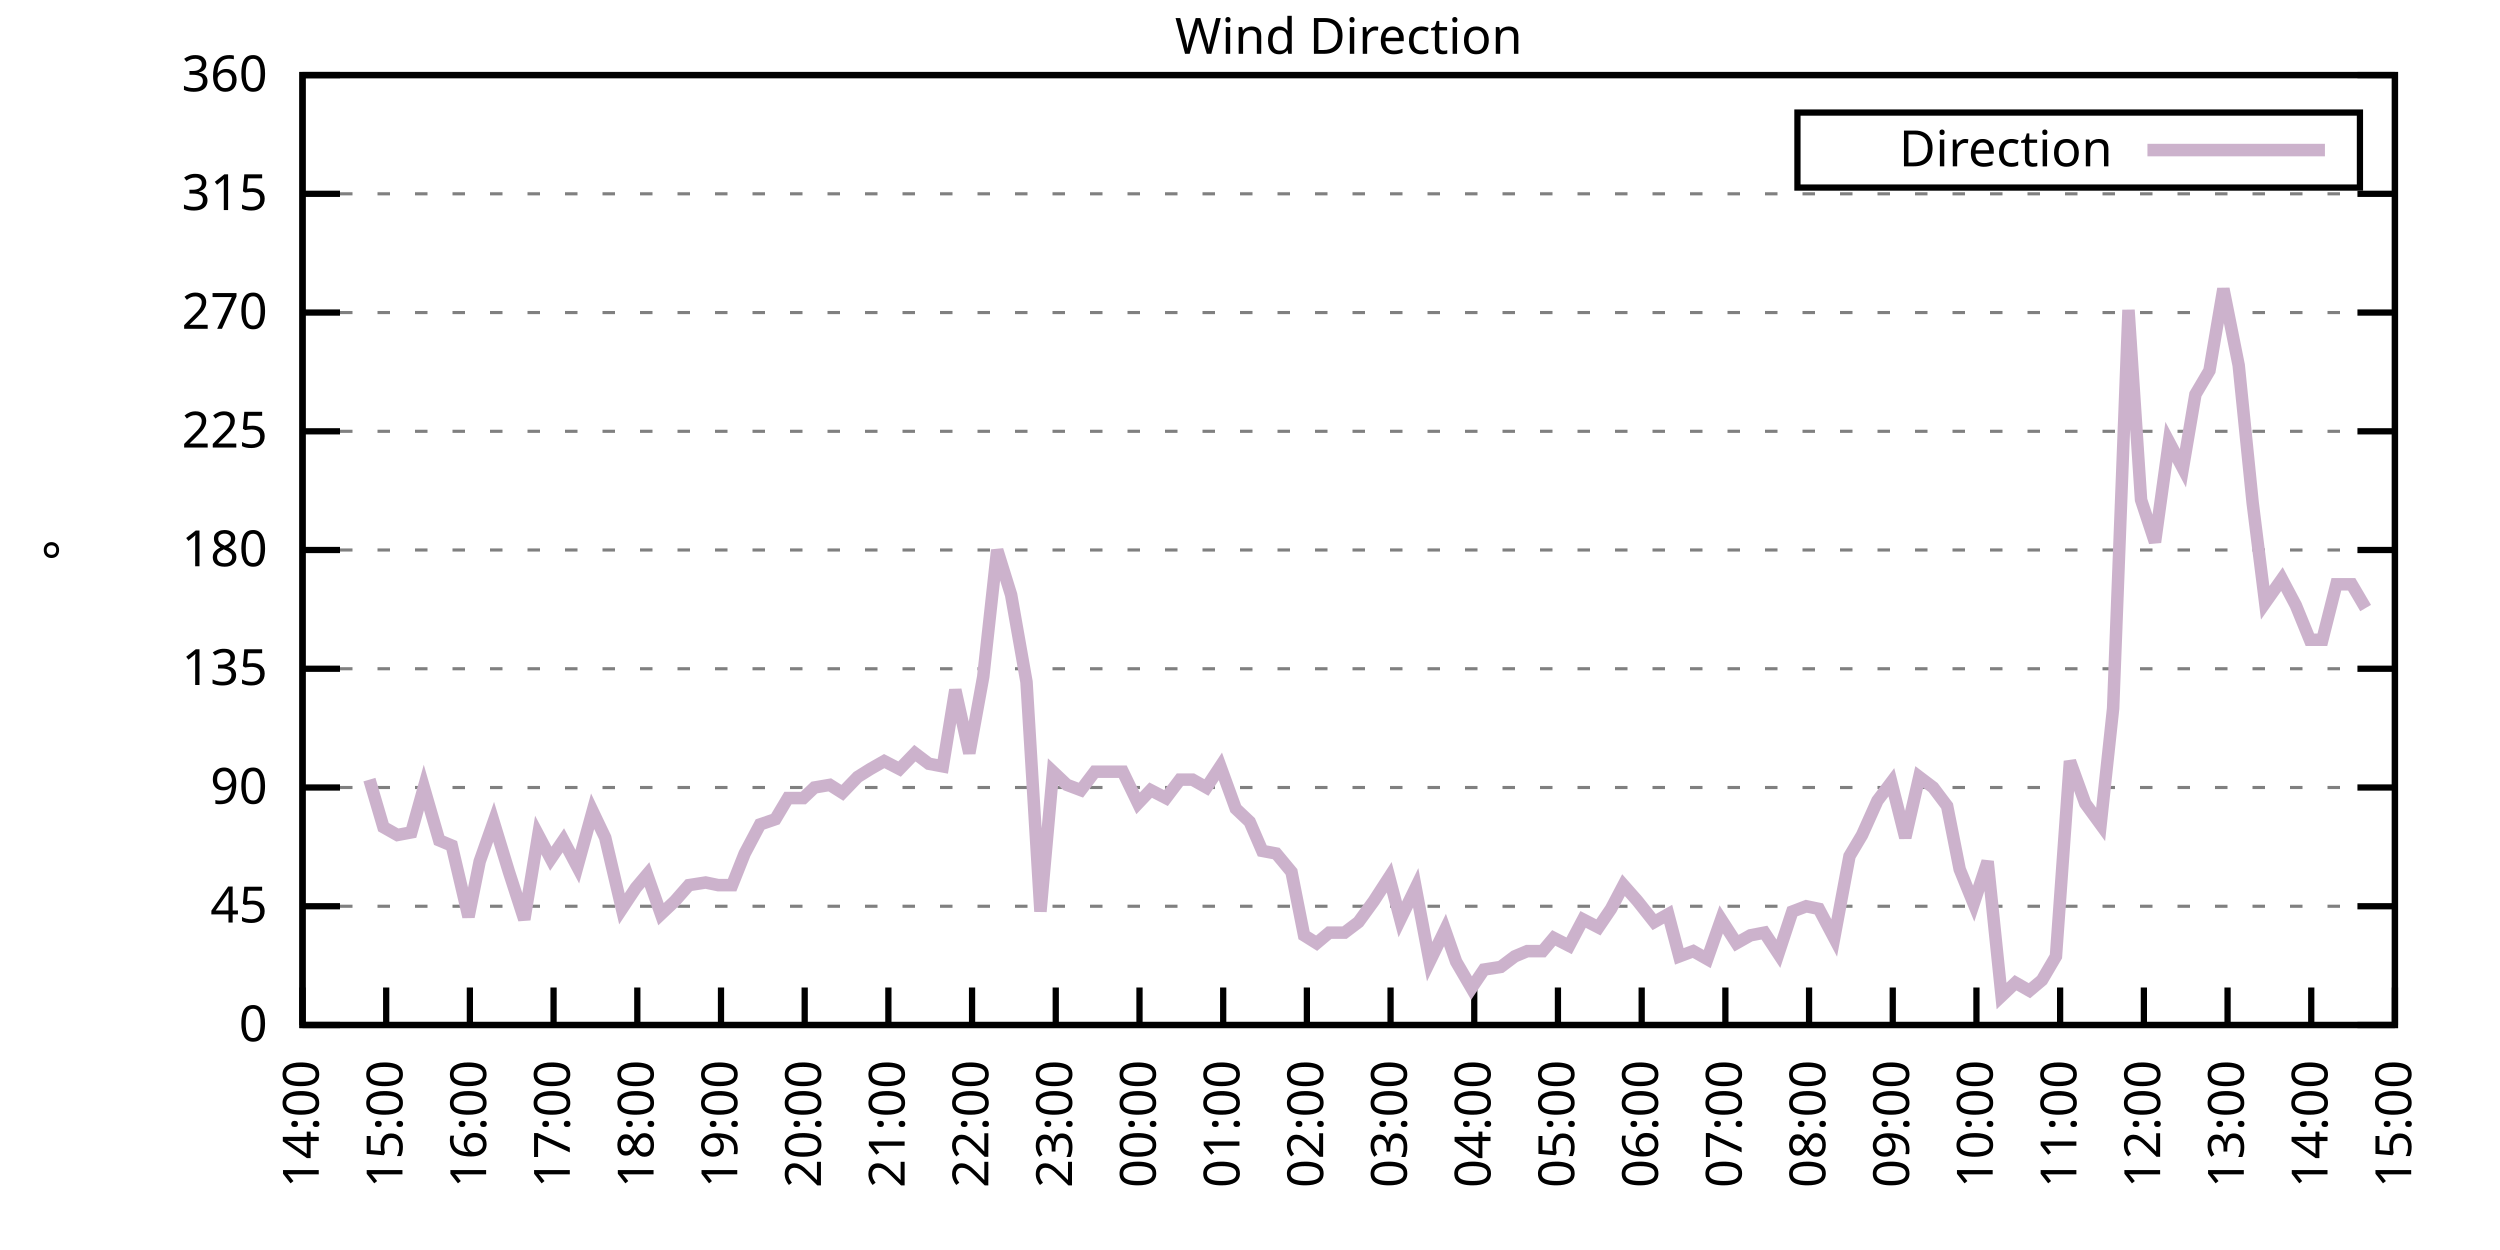
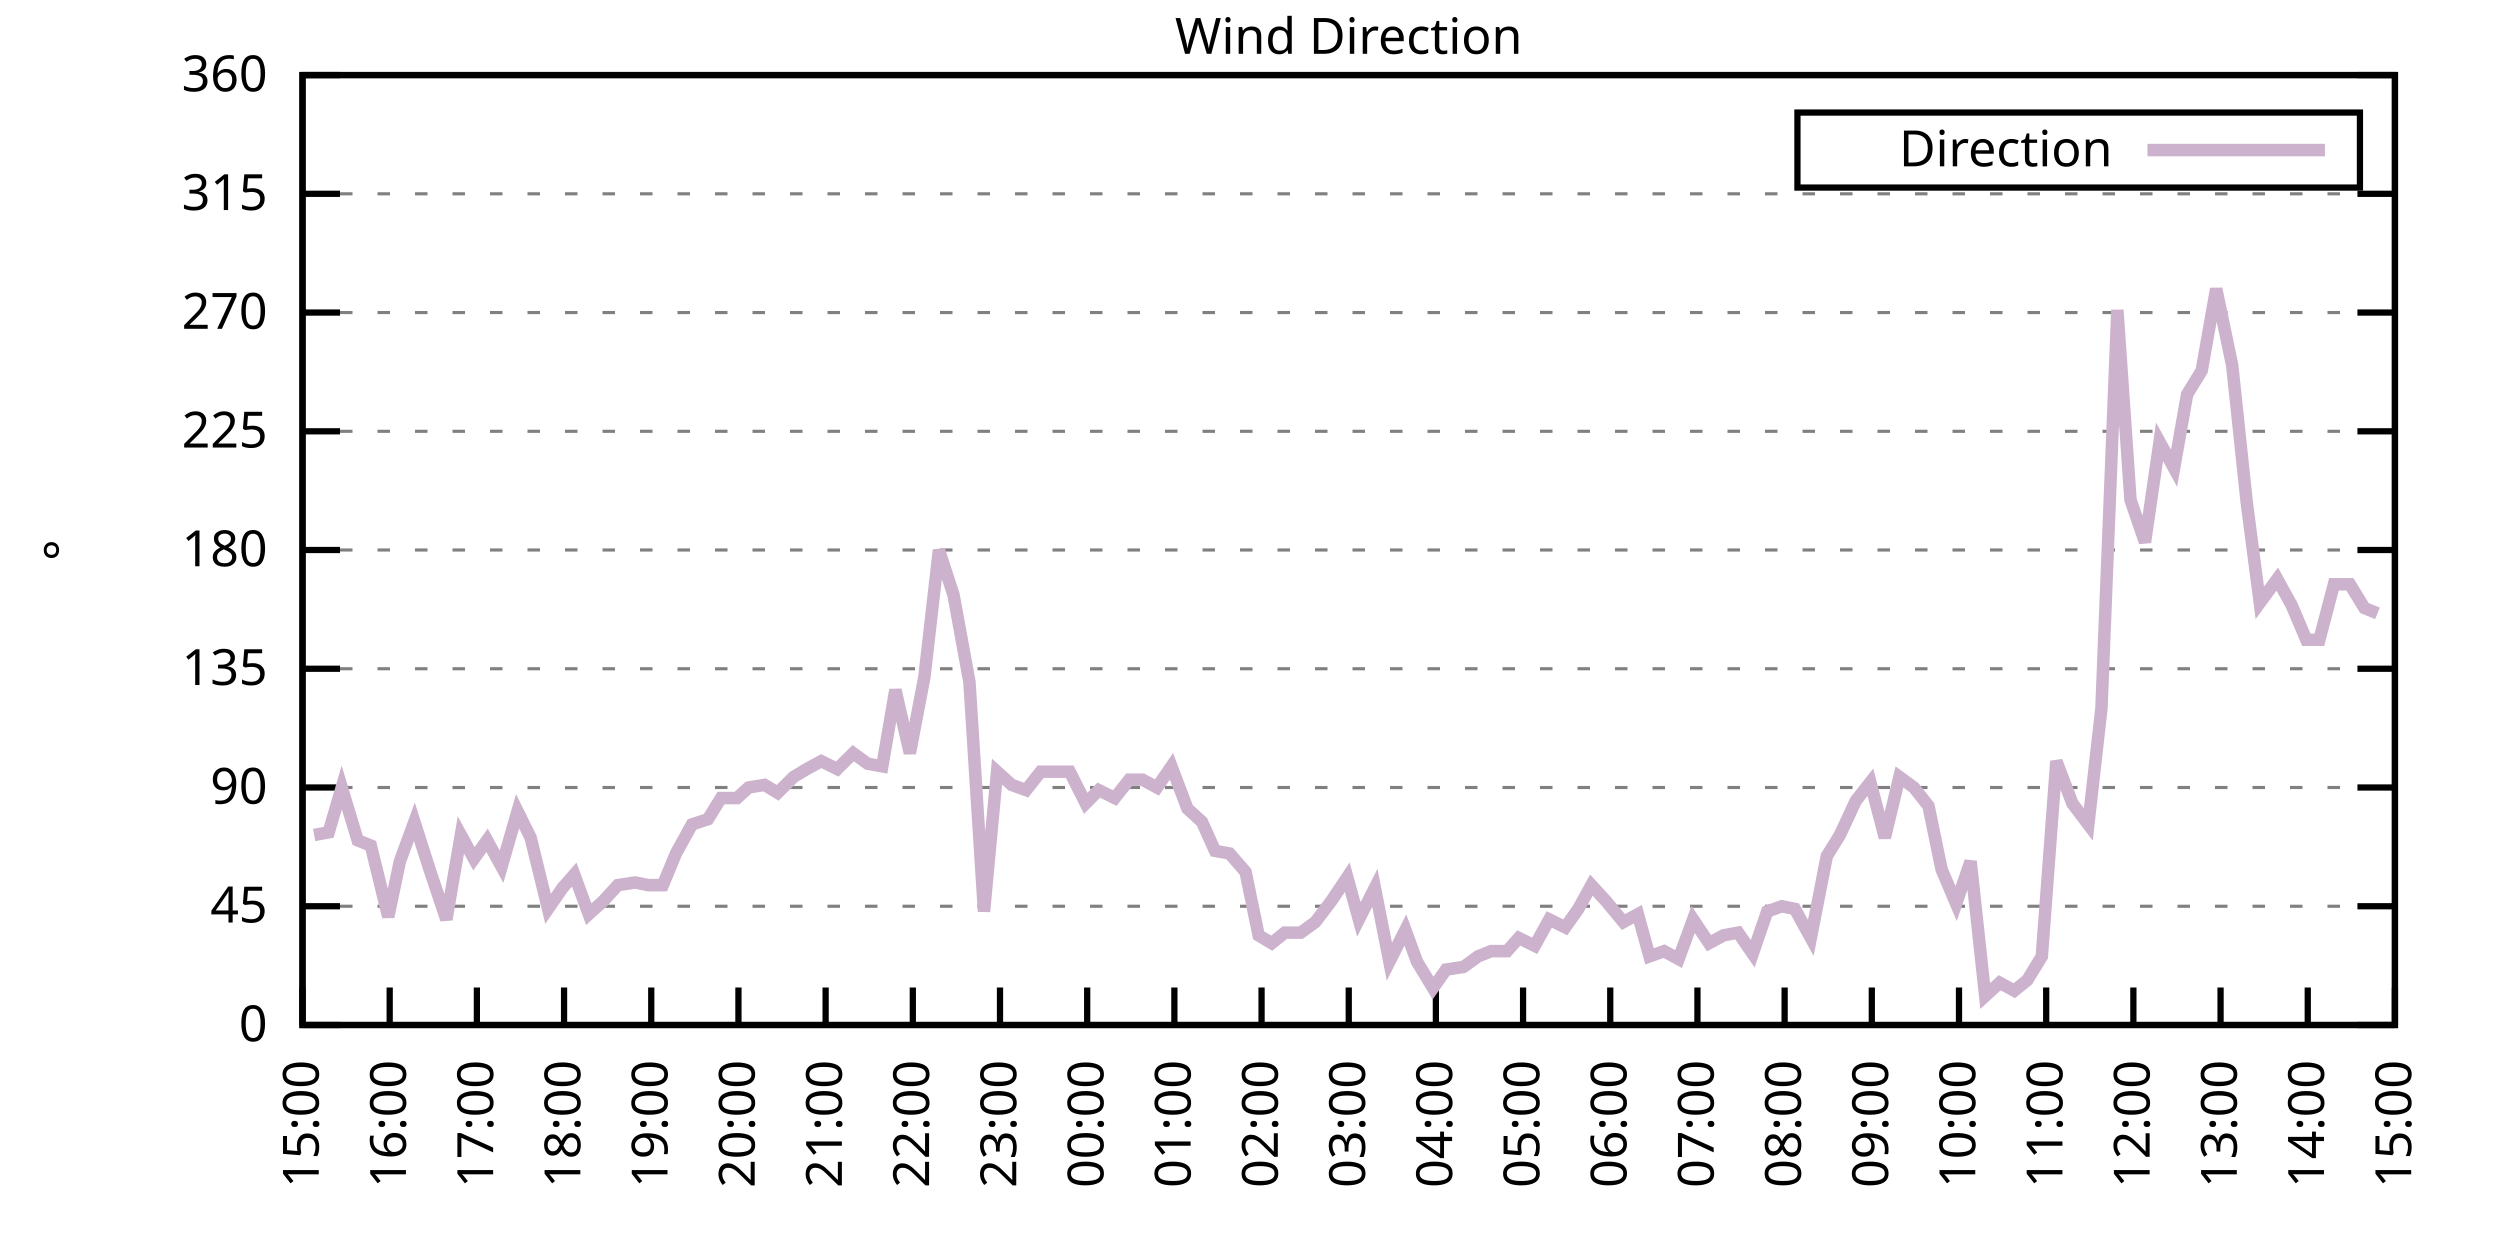
<svg xmlns="http://www.w3.org/2000/svg" xmlns:xlink="http://www.w3.org/1999/xlink" width="400" height="200" viewBox="0 0 400 200">
  <g id="gnuplot_canvas">
    <rect x="0" y="0" width="400" height="200" fill="none" />
    <defs>
      <circle id="gpDot" r="0.5" stroke-width="0.5" stroke="currentColor" />
      <path id="gpPt0" stroke-width="0.333" stroke="currentColor" d="M-1,0 h2 M0,-1 v2" />
      <path id="gpPt1" stroke-width="0.333" stroke="currentColor" d="M-1,-1 L1,1 M1,-1 L-1,1" />
      <path id="gpPt2" stroke-width="0.333" stroke="currentColor" d="M-1,0 L1,0 M0,-1 L0,1 M-1,-1 L1,1 M-1,1 L1,-1" />
      <rect id="gpPt3" stroke-width="0.333" stroke="currentColor" x="-1" y="-1" width="2" height="2" />
      <rect id="gpPt4" stroke-width="0.333" stroke="currentColor" fill="currentColor" x="-1" y="-1" width="2" height="2" />
      <circle id="gpPt5" stroke-width="0.333" stroke="currentColor" cx="0" cy="0" r="1" />
      <use xlink:href="#gpPt5" id="gpPt6" fill="currentColor" stroke="none" />
      <path id="gpPt7" stroke-width="0.333" stroke="currentColor" d="M0,-1.33 L-1.33,0.67 L1.33,0.67 z" />
      <use xlink:href="#gpPt7" id="gpPt8" fill="currentColor" stroke="none" />
      <use xlink:href="#gpPt7" id="gpPt9" stroke="currentColor" transform="rotate(180)" />
      <use xlink:href="#gpPt9" id="gpPt10" fill="currentColor" stroke="none" />
      <use xlink:href="#gpPt3" id="gpPt11" stroke="currentColor" transform="rotate(45)" />
      <use xlink:href="#gpPt11" id="gpPt12" fill="currentColor" stroke="none" />
      <path id="gpPt13" stroke-width="0.333" stroke="currentColor" d="M0,1.330 L1.265,0.411 L0.782,-1.067 L-0.782,-1.076 L-1.265,0.411 z" />
      <use xlink:href="#gpPt13" id="gpPt14" fill="currentColor" stroke="none" />
      <filter id="textbox" filterUnits="objectBoundingBox" x="0" y="0" height="1" width="1">
        <feFlood flood-color="white" flood-opacity="1" result="bgnd" />
        <feComposite in="SourceGraphic" in2="bgnd" operator="atop" />
      </filter>
      <filter id="greybox" filterUnits="objectBoundingBox" x="0" y="0" height="1" width="1">
        <feFlood flood-color="lightgrey" flood-opacity="1" result="grey" />
        <feComposite in="SourceGraphic" in2="grey" operator="atop" />
      </filter>
    </defs>
    <g fill="none" color="white" stroke="currentColor" stroke-width="1.00" stroke-linecap="butt" stroke-linejoin="miter">
</g>
    <g fill="none" color="black" stroke="currentColor" stroke-width="1.00" stroke-linecap="butt" stroke-linejoin="miter">
      <g stroke="none" shape-rendering="crispEdges">
        <polygon fill="rgb(255, 255, 255)" points="48.40,164.00 383.18,164.00 383.18,12.02 48.40,12.02 " />
      </g>
    </g>
    <g fill="none" color="black" stroke="currentColor" stroke-width="1.00" stroke-linecap="butt" stroke-linejoin="miter">
</g>
    <g fill="none" color="black" stroke="black" stroke-width="0.50" stroke-linecap="butt" stroke-linejoin="miter">
</g>
    <g fill="none" color="gray" stroke="currentColor" stroke-width="0.50" stroke-linecap="butt" stroke-linejoin="miter">
      <path stroke="gray" stroke-dasharray="2,4" class="gridline" d="M48.40,164.00 L383.19,164.00  " />
    </g>
    <g fill="none" color="gray" stroke="gray" stroke-width="1.00" stroke-linecap="butt" stroke-linejoin="miter">
</g>
    <g fill="none" color="black" stroke="currentColor" stroke-width="1.00" stroke-linecap="butt" stroke-linejoin="miter">
      <path stroke="black" d="M48.40,164.00 L54.40,164.00 M383.19,164.00 L377.19,164.00  " />
      <g transform="translate(42.80,166.60)" stroke="none" fill="black" font-family="Sans" font-size="8.00" text-anchor="end">
        <text>
          <tspan font-family="Sans"> 0</tspan>
        </text>
      </g>
    </g>
    <g fill="none" color="black" stroke="currentColor" stroke-width="1.00" stroke-linecap="butt" stroke-linejoin="miter">
</g>
    <g fill="none" color="black" stroke="black" stroke-width="0.50" stroke-linecap="butt" stroke-linejoin="miter">
</g>
    <g fill="none" color="gray" stroke="currentColor" stroke-width="0.50" stroke-linecap="butt" stroke-linejoin="miter">
      <path stroke="gray" stroke-dasharray="2,4" class="gridline" d="M48.40,145.00 L383.19,145.00  " />
    </g>
    <g fill="none" color="gray" stroke="gray" stroke-width="1.00" stroke-linecap="butt" stroke-linejoin="miter">
</g>
    <g fill="none" color="black" stroke="currentColor" stroke-width="1.00" stroke-linecap="butt" stroke-linejoin="miter">
      <path stroke="black" d="M48.40,145.00 L54.40,145.00 M383.19,145.00 L377.19,145.00  " />
      <g transform="translate(42.80,147.60)" stroke="none" fill="black" font-family="Sans" font-size="8.00" text-anchor="end">
        <text>
          <tspan font-family="Sans"> 45</tspan>
        </text>
      </g>
    </g>
    <g fill="none" color="black" stroke="currentColor" stroke-width="1.00" stroke-linecap="butt" stroke-linejoin="miter">
</g>
    <g fill="none" color="black" stroke="black" stroke-width="0.50" stroke-linecap="butt" stroke-linejoin="miter">
</g>
    <g fill="none" color="gray" stroke="currentColor" stroke-width="0.50" stroke-linecap="butt" stroke-linejoin="miter">
      <path stroke="gray" stroke-dasharray="2,4" class="gridline" d="M48.40,126.00 L383.19,126.00  " />
    </g>
    <g fill="none" color="gray" stroke="gray" stroke-width="1.00" stroke-linecap="butt" stroke-linejoin="miter">
</g>
    <g fill="none" color="black" stroke="currentColor" stroke-width="1.00" stroke-linecap="butt" stroke-linejoin="miter">
      <path stroke="black" d="M48.40,126.00 L54.40,126.00 M383.19,126.00 L377.19,126.00  " />
      <g transform="translate(42.80,128.60)" stroke="none" fill="black" font-family="Sans" font-size="8.00" text-anchor="end">
        <text>
          <tspan font-family="Sans"> 90</tspan>
        </text>
      </g>
    </g>
    <g fill="none" color="black" stroke="currentColor" stroke-width="1.00" stroke-linecap="butt" stroke-linejoin="miter">
</g>
    <g fill="none" color="black" stroke="black" stroke-width="0.50" stroke-linecap="butt" stroke-linejoin="miter">
</g>
    <g fill="none" color="gray" stroke="currentColor" stroke-width="0.50" stroke-linecap="butt" stroke-linejoin="miter">
      <path stroke="gray" stroke-dasharray="2,4" class="gridline" d="M48.40,107.00 L383.19,107.00  " />
    </g>
    <g fill="none" color="gray" stroke="gray" stroke-width="1.00" stroke-linecap="butt" stroke-linejoin="miter">
</g>
    <g fill="none" color="black" stroke="currentColor" stroke-width="1.00" stroke-linecap="butt" stroke-linejoin="miter">
      <path stroke="black" d="M48.40,107.00 L54.40,107.00 M383.19,107.00 L377.19,107.00  " />
      <g transform="translate(42.80,109.60)" stroke="none" fill="black" font-family="Sans" font-size="8.00" text-anchor="end">
        <text>
          <tspan font-family="Sans"> 135</tspan>
        </text>
      </g>
    </g>
    <g fill="none" color="black" stroke="currentColor" stroke-width="1.00" stroke-linecap="butt" stroke-linejoin="miter">
</g>
    <g fill="none" color="black" stroke="black" stroke-width="0.50" stroke-linecap="butt" stroke-linejoin="miter">
</g>
    <g fill="none" color="gray" stroke="currentColor" stroke-width="0.50" stroke-linecap="butt" stroke-linejoin="miter">
      <path stroke="gray" stroke-dasharray="2,4" class="gridline" d="M48.40,88.00 L383.19,88.00  " />
    </g>
    <g fill="none" color="gray" stroke="gray" stroke-width="1.00" stroke-linecap="butt" stroke-linejoin="miter">
</g>
    <g fill="none" color="black" stroke="currentColor" stroke-width="1.00" stroke-linecap="butt" stroke-linejoin="miter">
      <path stroke="black" d="M48.40,88.00 L54.40,88.00 M383.19,88.00 L377.19,88.00  " />
      <g transform="translate(42.80,90.60)" stroke="none" fill="black" font-family="Sans" font-size="8.00" text-anchor="end">
        <text>
          <tspan font-family="Sans"> 180</tspan>
        </text>
      </g>
    </g>
    <g fill="none" color="black" stroke="currentColor" stroke-width="1.00" stroke-linecap="butt" stroke-linejoin="miter">
</g>
    <g fill="none" color="black" stroke="black" stroke-width="0.50" stroke-linecap="butt" stroke-linejoin="miter">
</g>
    <g fill="none" color="gray" stroke="currentColor" stroke-width="0.50" stroke-linecap="butt" stroke-linejoin="miter">
      <path stroke="gray" stroke-dasharray="2,4" class="gridline" d="M48.40,69.01 L383.19,69.01  " />
    </g>
    <g fill="none" color="gray" stroke="gray" stroke-width="1.00" stroke-linecap="butt" stroke-linejoin="miter">
</g>
    <g fill="none" color="black" stroke="currentColor" stroke-width="1.00" stroke-linecap="butt" stroke-linejoin="miter">
      <path stroke="black" d="M48.40,69.01 L54.40,69.01 M383.19,69.01 L377.19,69.01  " />
      <g transform="translate(42.80,71.61)" stroke="none" fill="black" font-family="Sans" font-size="8.00" text-anchor="end">
        <text>
          <tspan font-family="Sans"> 225</tspan>
        </text>
      </g>
    </g>
    <g fill="none" color="black" stroke="currentColor" stroke-width="1.00" stroke-linecap="butt" stroke-linejoin="miter">
</g>
    <g fill="none" color="black" stroke="black" stroke-width="0.50" stroke-linecap="butt" stroke-linejoin="miter">
</g>
    <g fill="none" color="gray" stroke="currentColor" stroke-width="0.50" stroke-linecap="butt" stroke-linejoin="miter">
      <path stroke="gray" stroke-dasharray="2,4" class="gridline" d="M48.40,50.01 L383.19,50.01  " />
    </g>
    <g fill="none" color="gray" stroke="gray" stroke-width="1.00" stroke-linecap="butt" stroke-linejoin="miter">
</g>
    <g fill="none" color="black" stroke="currentColor" stroke-width="1.00" stroke-linecap="butt" stroke-linejoin="miter">
      <path stroke="black" d="M48.40,50.01 L54.40,50.01 M383.19,50.01 L377.19,50.01  " />
      <g transform="translate(42.80,52.61)" stroke="none" fill="black" font-family="Sans" font-size="8.00" text-anchor="end">
        <text>
          <tspan font-family="Sans"> 270</tspan>
        </text>
      </g>
    </g>
    <g fill="none" color="black" stroke="currentColor" stroke-width="1.00" stroke-linecap="butt" stroke-linejoin="miter">
</g>
    <g fill="none" color="black" stroke="black" stroke-width="0.50" stroke-linecap="butt" stroke-linejoin="miter">
</g>
    <g fill="none" color="gray" stroke="currentColor" stroke-width="0.50" stroke-linecap="butt" stroke-linejoin="miter">
      <path stroke="gray" stroke-dasharray="2,4" class="gridline" d="M48.40,31.01 L383.19,31.01  " />
    </g>
    <g fill="none" color="gray" stroke="gray" stroke-width="1.00" stroke-linecap="butt" stroke-linejoin="miter">
</g>
    <g fill="none" color="black" stroke="currentColor" stroke-width="1.00" stroke-linecap="butt" stroke-linejoin="miter">
      <path stroke="black" d="M48.40,31.01 L54.40,31.01 M383.19,31.01 L377.19,31.01  " />
      <g transform="translate(42.80,33.61)" stroke="none" fill="black" font-family="Sans" font-size="8.00" text-anchor="end">
        <text>
          <tspan font-family="Sans"> 315</tspan>
        </text>
      </g>
    </g>
    <g fill="none" color="black" stroke="currentColor" stroke-width="1.00" stroke-linecap="butt" stroke-linejoin="miter">
</g>
    <g fill="none" color="black" stroke="black" stroke-width="0.50" stroke-linecap="butt" stroke-linejoin="miter">
</g>
    <g fill="none" color="gray" stroke="currentColor" stroke-width="0.50" stroke-linecap="butt" stroke-linejoin="miter">
      <path stroke="gray" stroke-dasharray="2,4" class="gridline" d="M48.40,12.01 L383.19,12.01  " />
    </g>
    <g fill="none" color="gray" stroke="gray" stroke-width="1.00" stroke-linecap="butt" stroke-linejoin="miter">
</g>
    <g fill="none" color="black" stroke="currentColor" stroke-width="1.00" stroke-linecap="butt" stroke-linejoin="miter">
      <path stroke="black" d="M48.40,12.01 L54.40,12.01 M383.19,12.01 L377.19,12.01  " />
      <g transform="translate(42.80,14.61)" stroke="none" fill="black" font-family="Sans" font-size="8.00" text-anchor="end">
        <text>
          <tspan font-family="Sans"> 360</tspan>
        </text>
      </g>
    </g>
    <g fill="none" color="black" stroke="currentColor" stroke-width="1.00" stroke-linecap="butt" stroke-linejoin="miter">
      <path stroke="black" d="M48.40,164.00 L48.40,158.00  " />
      <g transform="translate(51.00,169.60) rotate(270.00)" stroke="none" fill="black" font-family="Sans" font-size="8.00" text-anchor="end">
        <text>
-           <tspan font-family="Sans">14:00</tspan>
-         </text>
-       </g>
-     </g>
-     <g fill="none" color="black" stroke="currentColor" stroke-width="1.00" stroke-linecap="butt" stroke-linejoin="miter">
-       <path stroke="black" d="M61.79,164.00 L61.79,158.00  " />
-       <g transform="translate(64.39,169.60) rotate(270.00)" stroke="none" fill="black" font-family="Sans" font-size="8.00" text-anchor="end">
-         <text>
          <tspan font-family="Sans">15:00</tspan>
        </text>
      </g>
    </g>
    <g fill="none" color="black" stroke="currentColor" stroke-width="1.00" stroke-linecap="butt" stroke-linejoin="miter">
-       <path stroke="black" d="M75.18,164.00 L75.18,158.00  " />
-       <g transform="translate(77.78,169.60) rotate(270.00)" stroke="none" fill="black" font-family="Sans" font-size="8.00" text-anchor="end">
+       <path stroke="black" d="M62.35,164.00 L62.35,158.00  " />
+       <g transform="translate(64.95,169.60) rotate(270.00)" stroke="none" fill="black" font-family="Sans" font-size="8.00" text-anchor="end">
        <text>
          <tspan font-family="Sans">16:00</tspan>
        </text>
      </g>
    </g>
    <g fill="none" color="black" stroke="currentColor" stroke-width="1.00" stroke-linecap="butt" stroke-linejoin="miter">
-       <path stroke="black" d="M88.57,164.00 L88.57,158.00  " />
-       <g transform="translate(91.17,169.60) rotate(270.00)" stroke="none" fill="black" font-family="Sans" font-size="8.00" text-anchor="end">
+       <path stroke="black" d="M76.30,164.00 L76.30,158.00  " />
+       <g transform="translate(78.90,169.60) rotate(270.00)" stroke="none" fill="black" font-family="Sans" font-size="8.00" text-anchor="end">
        <text>
          <tspan font-family="Sans">17:00</tspan>
        </text>
      </g>
    </g>
    <g fill="none" color="black" stroke="currentColor" stroke-width="1.00" stroke-linecap="butt" stroke-linejoin="miter">
-       <path stroke="black" d="M101.97,164.00 L101.97,158.00  " />
-       <g transform="translate(104.57,169.60) rotate(270.00)" stroke="none" fill="black" font-family="Sans" font-size="8.00" text-anchor="end">
+       <path stroke="black" d="M90.25,164.00 L90.25,158.00  " />
+       <g transform="translate(92.85,169.60) rotate(270.00)" stroke="none" fill="black" font-family="Sans" font-size="8.00" text-anchor="end">
        <text>
          <tspan font-family="Sans">18:00</tspan>
        </text>
      </g>
    </g>
    <g fill="none" color="black" stroke="currentColor" stroke-width="1.00" stroke-linecap="butt" stroke-linejoin="miter">
-       <path stroke="black" d="M115.36,164.00 L115.36,158.00  " />
-       <g transform="translate(117.96,169.60) rotate(270.00)" stroke="none" fill="black" font-family="Sans" font-size="8.00" text-anchor="end">
+       <path stroke="black" d="M104.20,164.00 L104.20,158.00  " />
+       <g transform="translate(106.80,169.60) rotate(270.00)" stroke="none" fill="black" font-family="Sans" font-size="8.00" text-anchor="end">
        <text>
          <tspan font-family="Sans">19:00</tspan>
        </text>
      </g>
    </g>
    <g fill="none" color="black" stroke="currentColor" stroke-width="1.00" stroke-linecap="butt" stroke-linejoin="miter">
-       <path stroke="black" d="M128.75,164.00 L128.75,158.00  " />
-       <g transform="translate(131.35,169.60) rotate(270.00)" stroke="none" fill="black" font-family="Sans" font-size="8.00" text-anchor="end">
+       <path stroke="black" d="M118.15,164.00 L118.15,158.00  " />
+       <g transform="translate(120.75,169.60) rotate(270.00)" stroke="none" fill="black" font-family="Sans" font-size="8.00" text-anchor="end">
        <text>
          <tspan font-family="Sans">20:00</tspan>
        </text>
      </g>
    </g>
    <g fill="none" color="black" stroke="currentColor" stroke-width="1.00" stroke-linecap="butt" stroke-linejoin="miter">
-       <path stroke="black" d="M142.14,164.00 L142.14,158.00  " />
-       <g transform="translate(144.74,169.60) rotate(270.00)" stroke="none" fill="black" font-family="Sans" font-size="8.00" text-anchor="end">
+       <path stroke="black" d="M132.10,164.00 L132.10,158.00  " />
+       <g transform="translate(134.70,169.60) rotate(270.00)" stroke="none" fill="black" font-family="Sans" font-size="8.00" text-anchor="end">
        <text>
          <tspan font-family="Sans">21:00</tspan>
        </text>
      </g>
    </g>
    <g fill="none" color="black" stroke="currentColor" stroke-width="1.00" stroke-linecap="butt" stroke-linejoin="miter">
-       <path stroke="black" d="M155.53,164.00 L155.53,158.00  " />
-       <g transform="translate(158.13,169.60) rotate(270.00)" stroke="none" fill="black" font-family="Sans" font-size="8.00" text-anchor="end">
+       <path stroke="black" d="M146.05,164.00 L146.05,158.00  " />
+       <g transform="translate(148.65,169.60) rotate(270.00)" stroke="none" fill="black" font-family="Sans" font-size="8.00" text-anchor="end">
        <text>
          <tspan font-family="Sans">22:00</tspan>
        </text>
      </g>
    </g>
    <g fill="none" color="black" stroke="currentColor" stroke-width="1.00" stroke-linecap="butt" stroke-linejoin="miter">
-       <path stroke="black" d="M168.92,164.00 L168.92,158.00  " />
-       <g transform="translate(171.52,169.60) rotate(270.00)" stroke="none" fill="black" font-family="Sans" font-size="8.00" text-anchor="end">
+       <path stroke="black" d="M160.00,164.00 L160.00,158.00  " />
+       <g transform="translate(162.60,169.60) rotate(270.00)" stroke="none" fill="black" font-family="Sans" font-size="8.00" text-anchor="end">
        <text>
          <tspan font-family="Sans">23:00</tspan>
        </text>
      </g>
    </g>
    <g fill="none" color="black" stroke="currentColor" stroke-width="1.00" stroke-linecap="butt" stroke-linejoin="miter">
-       <path stroke="black" d="M182.32,164.00 L182.32,158.00  " />
-       <g transform="translate(184.92,169.60) rotate(270.00)" stroke="none" fill="black" font-family="Sans" font-size="8.00" text-anchor="end">
+       <path stroke="black" d="M173.95,164.00 L173.95,158.00  " />
+       <g transform="translate(176.55,169.60) rotate(270.00)" stroke="none" fill="black" font-family="Sans" font-size="8.00" text-anchor="end">
        <text>
          <tspan font-family="Sans">00:00</tspan>
        </text>
      </g>
    </g>
    <g fill="none" color="black" stroke="currentColor" stroke-width="1.00" stroke-linecap="butt" stroke-linejoin="miter">
-       <path stroke="black" d="M195.71,164.00 L195.71,158.00  " />
-       <g transform="translate(198.31,169.60) rotate(270.00)" stroke="none" fill="black" font-family="Sans" font-size="8.00" text-anchor="end">
+       <path stroke="black" d="M187.90,164.00 L187.90,158.00  " />
+       <g transform="translate(190.50,169.60) rotate(270.00)" stroke="none" fill="black" font-family="Sans" font-size="8.00" text-anchor="end">
        <text>
          <tspan font-family="Sans">01:00</tspan>
        </text>
      </g>
    </g>
    <g fill="none" color="black" stroke="currentColor" stroke-width="1.00" stroke-linecap="butt" stroke-linejoin="miter">
-       <path stroke="black" d="M209.10,164.00 L209.10,158.00  " />
-       <g transform="translate(211.70,169.60) rotate(270.00)" stroke="none" fill="black" font-family="Sans" font-size="8.00" text-anchor="end">
+       <path stroke="black" d="M201.85,164.00 L201.85,158.00  " />
+       <g transform="translate(204.45,169.60) rotate(270.00)" stroke="none" fill="black" font-family="Sans" font-size="8.00" text-anchor="end">
        <text>
          <tspan font-family="Sans">02:00</tspan>
        </text>
      </g>
    </g>
    <g fill="none" color="black" stroke="currentColor" stroke-width="1.00" stroke-linecap="butt" stroke-linejoin="miter">
-       <path stroke="black" d="M222.49,164.00 L222.49,158.00  " />
-       <g transform="translate(225.09,169.60) rotate(270.00)" stroke="none" fill="black" font-family="Sans" font-size="8.00" text-anchor="end">
+       <path stroke="black" d="M215.80,164.00 L215.80,158.00  " />
+       <g transform="translate(218.40,169.60) rotate(270.00)" stroke="none" fill="black" font-family="Sans" font-size="8.00" text-anchor="end">
        <text>
          <tspan font-family="Sans">03:00</tspan>
        </text>
      </g>
    </g>
    <g fill="none" color="black" stroke="currentColor" stroke-width="1.00" stroke-linecap="butt" stroke-linejoin="miter">
-       <path stroke="black" d="M235.88,164.00 L235.88,158.00  " />
-       <g transform="translate(238.48,169.60) rotate(270.00)" stroke="none" fill="black" font-family="Sans" font-size="8.00" text-anchor="end">
+       <path stroke="black" d="M229.74,164.00 L229.74,158.00  " />
+       <g transform="translate(232.34,169.60) rotate(270.00)" stroke="none" fill="black" font-family="Sans" font-size="8.00" text-anchor="end">
        <text>
          <tspan font-family="Sans">04:00</tspan>
        </text>
      </g>
    </g>
    <g fill="none" color="black" stroke="currentColor" stroke-width="1.00" stroke-linecap="butt" stroke-linejoin="miter">
-       <path stroke="black" d="M249.27,164.00 L249.27,158.00  " />
-       <g transform="translate(251.87,169.60) rotate(270.00)" stroke="none" fill="black" font-family="Sans" font-size="8.00" text-anchor="end">
+       <path stroke="black" d="M243.69,164.00 L243.69,158.00  " />
+       <g transform="translate(246.29,169.60) rotate(270.00)" stroke="none" fill="black" font-family="Sans" font-size="8.00" text-anchor="end">
        <text>
          <tspan font-family="Sans">05:00</tspan>
        </text>
      </g>
    </g>
    <g fill="none" color="black" stroke="currentColor" stroke-width="1.00" stroke-linecap="butt" stroke-linejoin="miter">
-       <path stroke="black" d="M262.67,164.00 L262.67,158.00  " />
-       <g transform="translate(265.27,169.60) rotate(270.00)" stroke="none" fill="black" font-family="Sans" font-size="8.00" text-anchor="end">
+       <path stroke="black" d="M257.64,164.00 L257.64,158.00  " />
+       <g transform="translate(260.24,169.60) rotate(270.00)" stroke="none" fill="black" font-family="Sans" font-size="8.00" text-anchor="end">
        <text>
          <tspan font-family="Sans">06:00</tspan>
        </text>
      </g>
    </g>
    <g fill="none" color="black" stroke="currentColor" stroke-width="1.00" stroke-linecap="butt" stroke-linejoin="miter">
-       <path stroke="black" d="M276.06,164.00 L276.06,158.00  " />
-       <g transform="translate(278.66,169.60) rotate(270.00)" stroke="none" fill="black" font-family="Sans" font-size="8.00" text-anchor="end">
+       <path stroke="black" d="M271.59,164.00 L271.59,158.00  " />
+       <g transform="translate(274.19,169.60) rotate(270.00)" stroke="none" fill="black" font-family="Sans" font-size="8.00" text-anchor="end">
        <text>
          <tspan font-family="Sans">07:00</tspan>
        </text>
      </g>
    </g>
    <g fill="none" color="black" stroke="currentColor" stroke-width="1.00" stroke-linecap="butt" stroke-linejoin="miter">
-       <path stroke="black" d="M289.45,164.00 L289.45,158.00  " />
-       <g transform="translate(292.05,169.60) rotate(270.00)" stroke="none" fill="black" font-family="Sans" font-size="8.00" text-anchor="end">
+       <path stroke="black" d="M285.54,164.00 L285.54,158.00  " />
+       <g transform="translate(288.14,169.60) rotate(270.00)" stroke="none" fill="black" font-family="Sans" font-size="8.00" text-anchor="end">
        <text>
          <tspan font-family="Sans">08:00</tspan>
        </text>
      </g>
    </g>
    <g fill="none" color="black" stroke="currentColor" stroke-width="1.00" stroke-linecap="butt" stroke-linejoin="miter">
-       <path stroke="black" d="M302.84,164.00 L302.84,158.00  " />
-       <g transform="translate(305.44,169.60) rotate(270.00)" stroke="none" fill="black" font-family="Sans" font-size="8.00" text-anchor="end">
+       <path stroke="black" d="M299.49,164.00 L299.49,158.00  " />
+       <g transform="translate(302.09,169.60) rotate(270.00)" stroke="none" fill="black" font-family="Sans" font-size="8.00" text-anchor="end">
        <text>
          <tspan font-family="Sans">09:00</tspan>
        </text>
      </g>
    </g>
    <g fill="none" color="black" stroke="currentColor" stroke-width="1.00" stroke-linecap="butt" stroke-linejoin="miter">
-       <path stroke="black" d="M316.23,164.00 L316.23,158.00  " />
-       <g transform="translate(318.83,169.60) rotate(270.00)" stroke="none" fill="black" font-family="Sans" font-size="8.00" text-anchor="end">
+       <path stroke="black" d="M313.44,164.00 L313.44,158.00  " />
+       <g transform="translate(316.04,169.60) rotate(270.00)" stroke="none" fill="black" font-family="Sans" font-size="8.00" text-anchor="end">
        <text>
          <tspan font-family="Sans">10:00</tspan>
        </text>
      </g>
    </g>
    <g fill="none" color="black" stroke="currentColor" stroke-width="1.00" stroke-linecap="butt" stroke-linejoin="miter">
-       <path stroke="black" d="M329.62,164.00 L329.62,158.00  " />
-       <g transform="translate(332.22,169.60) rotate(270.00)" stroke="none" fill="black" font-family="Sans" font-size="8.00" text-anchor="end">
+       <path stroke="black" d="M327.39,164.00 L327.39,158.00  " />
+       <g transform="translate(329.99,169.60) rotate(270.00)" stroke="none" fill="black" font-family="Sans" font-size="8.00" text-anchor="end">
        <text>
          <tspan font-family="Sans">11:00</tspan>
        </text>
      </g>
    </g>
    <g fill="none" color="black" stroke="currentColor" stroke-width="1.00" stroke-linecap="butt" stroke-linejoin="miter">
-       <path stroke="black" d="M343.02,164.00 L343.02,158.00  " />
-       <g transform="translate(345.62,169.60) rotate(270.00)" stroke="none" fill="black" font-family="Sans" font-size="8.00" text-anchor="end">
+       <path stroke="black" d="M341.34,164.00 L341.34,158.00  " />
+       <g transform="translate(343.94,169.60) rotate(270.00)" stroke="none" fill="black" font-family="Sans" font-size="8.00" text-anchor="end">
        <text>
          <tspan font-family="Sans">12:00</tspan>
        </text>
      </g>
    </g>
    <g fill="none" color="black" stroke="currentColor" stroke-width="1.00" stroke-linecap="butt" stroke-linejoin="miter">
-       <path stroke="black" d="M356.41,164.00 L356.41,158.00  " />
-       <g transform="translate(359.01,169.60) rotate(270.00)" stroke="none" fill="black" font-family="Sans" font-size="8.00" text-anchor="end">
+       <path stroke="black" d="M355.29,164.00 L355.29,158.00  " />
+       <g transform="translate(357.89,169.60) rotate(270.00)" stroke="none" fill="black" font-family="Sans" font-size="8.00" text-anchor="end">
        <text>
          <tspan font-family="Sans">13:00</tspan>
        </text>
      </g>
    </g>
    <g fill="none" color="black" stroke="currentColor" stroke-width="1.00" stroke-linecap="butt" stroke-linejoin="miter">
-       <path stroke="black" d="M369.80,164.00 L369.80,158.00  " />
-       <g transform="translate(372.40,169.60) rotate(270.00)" stroke="none" fill="black" font-family="Sans" font-size="8.00" text-anchor="end">
+       <path stroke="black" d="M369.24,164.00 L369.24,158.00  " />
+       <g transform="translate(371.84,169.60) rotate(270.00)" stroke="none" fill="black" font-family="Sans" font-size="8.00" text-anchor="end">
        <text>
          <tspan font-family="Sans">14:00</tspan>
        </text>
      </g>
    </g>
    <g fill="none" color="black" stroke="currentColor" stroke-width="1.00" stroke-linecap="butt" stroke-linejoin="miter">
      <path stroke="black" d="M383.19,164.00 L383.19,158.00  " />
      <g transform="translate(385.79,169.60) rotate(270.00)" stroke="none" fill="black" font-family="Sans" font-size="8.00" text-anchor="end">
        <text>
          <tspan font-family="Sans">15:00</tspan>
        </text>
      </g>
    </g>
    <g fill="none" color="black" stroke="currentColor" stroke-width="1.00" stroke-linecap="butt" stroke-linejoin="miter">
</g>
    <g fill="none" color="black" stroke="currentColor" stroke-width="1.00" stroke-linecap="butt" stroke-linejoin="miter">
      <path stroke="black" d="M48.40,12.01 L48.40,164.00 L383.19,164.00 L383.19,12.01 L48.40,12.01 Z  " />
    </g>
    <g fill="none" color="black" stroke="currentColor" stroke-width="1.00" stroke-linecap="butt" stroke-linejoin="miter">
</g>
    <g fill="none" color="black" stroke="currentColor" stroke-width="1.00" stroke-linecap="butt" stroke-linejoin="miter">
      <path stroke="black" d="M287.59,30.01 L287.59,18.01 L377.59,18.01 L377.59,30.01 L287.59,30.01 Z  " />
    </g>
    <g id="Wind_direction_plot_1">
      <g fill="none" color="white" stroke="black" stroke-width="2.00" stroke-linecap="butt" stroke-linejoin="miter">
</g>
      <g fill="none" color="black" stroke="currentColor" stroke-width="2.00" stroke-linecap="butt" stroke-linejoin="miter">
        <g transform="translate(337.99,26.61)" stroke="none" fill="black" font-family="Sans" font-size="8.00" text-anchor="end">
          <text>
            <tspan font-family="Sans">Direction</tspan>
          </text>
        </g>
      </g>
      <g fill="none" color="black" stroke="currentColor" stroke-width="2.00" stroke-linecap="butt" stroke-linejoin="miter">
-         <path stroke="rgb(204, 178, 204)" d="M343.59,24.01 L371.99,24.01 M59.11,124.74 L61.35,132.34 L63.58,133.60 L65.81,133.18 L67.82,126.00 L70.27,134.45   L72.28,135.29 L74.96,146.69 L76.75,137.82 L78.98,131.49 L81.43,139.51 L83.89,147.11 L86.12,133.60 L88.13,137.40   L90.14,134.45 L92.37,138.67 L94.82,129.80 L96.83,134.02 L99.51,145.42 L101.74,142.05 L103.53,139.93 L105.76,146.27   L107.99,144.16 L110.22,141.62 L112.90,141.20 L114.91,141.62 L117.14,141.62 L119.15,136.56 L121.61,131.91 L124.06,131.07   L126.07,127.69 L128.53,127.69 L130.31,126.00 L132.77,125.58 L134.78,126.85 L137.23,124.31 L139.24,123.05 L141.47,121.78   L143.93,123.05 L146.38,120.51 L148.61,122.20 L150.85,122.62 L152.85,110.38 L155.09,120.51 L157.32,108.27 L159.55,88.00   L161.78,95.18 L164.24,109.11 L166.47,145.85 L168.48,123.47 L170.71,125.58 L172.94,126.42 L175.17,123.47 L177.41,123.47   L179.64,123.47 L182.09,128.54 L184.10,126.42 L186.56,127.69 L188.79,124.74 L190.80,124.74 L193.03,126.00 L195.26,122.62   L197.72,129.38 L199.95,131.49 L201.96,136.14 L204.19,136.56 L206.64,139.51 L208.65,149.65 L210.66,150.91 L212.67,149.22   L215.13,149.22 L217.36,147.53 L219.81,144.16 L222.27,140.36 L224.05,147.11 L226.51,142.05 L228.74,153.87 L231.20,148.80   L232.98,153.87 L235.44,158.09 L237.44,155.13 L240.12,154.71 L242.36,153.02 L244.36,152.18 L246.82,152.18 L248.60,150.07   L251.06,151.33 L253.29,147.11 L255.75,148.38 L257.76,145.42 L259.76,141.62 L262.00,144.16 L264.67,147.53 L266.91,146.27   L268.69,153.02 L270.92,152.18 L273.16,153.45 L275.39,147.11 L277.84,150.91 L280.07,149.65 L282.31,149.22 L284.54,152.60   L286.77,145.85 L289.00,145.00 L291.01,145.42 L293.47,150.07 L295.92,136.98 L297.93,133.60 L300.39,128.11 L302.62,125.16   L304.85,134.02 L307.08,124.31 L309.31,126.00 L311.54,128.96 L313.55,139.09 L315.79,144.58 L318.02,137.82 L320.25,159.36   L322.48,157.24 L324.71,158.51 L326.72,156.82 L328.95,153.02 L331.19,121.78 L333.64,128.54 L336.10,131.91 L338.10,113.34   L340.56,49.59 L342.57,79.98 L344.80,86.74 L347.03,70.70 L349.26,74.92 L351.27,63.10 L353.51,59.30 L355.74,46.21   L358.19,58.45 L360.42,80.41 L362.43,96.45 L365.11,92.65 L367.34,96.87 L369.58,102.36 L371.58,102.36 L373.82,93.49   L376.27,93.49 L378.50,97.29  " />
+         <path stroke="rgb(204, 178, 204)" d="M343.59,24.01 L371.99,24.01 M50.26,133.60 L52.58,133.18 L54.68,126.00 L57.23,134.45 L59.33,135.29 L62.12,146.69   L63.98,137.82 L66.30,131.49 L68.86,139.51 L71.42,147.11 L73.74,133.60 L75.83,137.40 L77.93,134.45 L80.25,138.67   L82.81,129.80 L84.90,134.02 L87.69,145.42 L90.02,142.05 L91.88,139.93 L94.20,146.27 L96.53,144.16 L98.85,141.62   L101.64,141.20 L103.73,141.62 L106.06,141.62 L108.15,136.56 L110.71,131.91 L113.27,131.07 L115.36,127.69 L117.92,127.69   L119.78,126.00 L122.33,125.58 L124.43,126.85 L126.98,124.31 L129.08,123.05 L131.40,121.78 L133.96,123.05 L136.51,120.51   L138.84,122.20 L141.16,122.62 L143.26,110.38 L145.58,120.51 L147.91,108.27 L150.23,88.00 L152.56,95.18 L155.11,109.11   L157.44,145.85 L159.53,123.47 L161.86,125.58 L164.18,126.42 L166.51,123.47 L168.83,123.47 L171.16,123.47 L173.71,128.54   L175.81,126.42 L178.36,127.69 L180.69,124.74 L182.78,124.74 L185.11,126.00 L187.43,122.62 L189.99,129.38 L192.31,131.49   L194.41,136.14 L196.73,136.56 L199.29,139.51 L201.38,149.65 L203.47,150.91 L205.57,149.22 L208.12,149.22 L210.45,147.53   L213.01,144.16 L215.56,140.36 L217.42,147.11 L219.98,142.05 L222.30,153.87 L224.86,148.80 L226.72,153.87 L229.28,158.09   L231.37,155.13 L234.16,154.71 L236.49,153.02 L238.58,152.18 L241.14,152.18 L243.00,150.07 L245.55,151.33 L247.88,147.11   L250.44,148.38 L252.53,145.42 L254.62,141.62 L256.95,144.16 L259.74,147.53 L262.06,146.27 L263.92,153.02 L266.25,152.18   L268.57,153.45 L270.90,147.11 L273.45,150.91 L275.78,149.65 L278.10,149.22 L280.43,152.60 L282.75,145.85 L285.08,145.00   L287.17,145.42 L289.73,150.07 L292.29,136.98 L294.38,133.60 L296.94,128.11 L299.26,125.16 L301.58,134.02 L303.91,124.31   L306.23,126.00 L308.56,128.96 L310.65,139.09 L312.98,144.58 L315.30,137.82 L317.63,159.36 L319.95,157.24 L322.28,158.51   L324.37,156.82 L326.69,153.02 L329.02,121.78 L331.58,128.54 L334.13,131.91 L336.23,113.34 L338.78,49.59 L340.88,79.98   L343.20,86.74 L345.53,70.70 L347.85,74.92 L349.94,63.10 L352.27,59.30 L354.59,46.21 L357.15,58.45 L359.48,80.41   L361.57,96.45 L364.36,92.65 L366.68,96.87 L369.01,102.36 L371.10,102.36 L373.43,93.49 L375.98,93.49 L378.31,97.29   L380.40,98.14  " />
      </g>
    </g>
    <g fill="none" color="black" stroke="currentColor" stroke-width="2.00" stroke-linecap="butt" stroke-linejoin="miter">
</g>
    <g fill="none" color="black" stroke="black" stroke-width="1.00" stroke-linecap="butt" stroke-linejoin="miter">
</g>
    <g fill="none" color="black" stroke="currentColor" stroke-width="1.00" stroke-linecap="butt" stroke-linejoin="miter">
      <path stroke="black" d="M48.40,12.01 L48.40,164.00 L383.19,164.00 L383.19,12.01 L48.40,12.01 Z  " />
      <g transform="translate(12.80,88.01) rotate(270.00)" stroke="none" fill="black" font-family="Sans" font-size="8.00" text-anchor="middle">
        <text>
          <tspan font-family="Sans">°</tspan>
        </text>
      </g>
    </g>
    <g fill="none" color="black" stroke="currentColor" stroke-width="1.00" stroke-linecap="butt" stroke-linejoin="miter">
</g>
    <g fill="none" color="black" stroke="currentColor" stroke-width="1.00" stroke-linecap="butt" stroke-linejoin="miter">
      <g transform="translate(215.79,8.61)" stroke="none" fill="black" font-family="Sans" font-size="8.00" text-anchor="middle">
        <text>
          <tspan font-family="Sans">Wind Direction</tspan>
        </text>
      </g>
    </g>
    <g fill="none" color="black" stroke="currentColor" stroke-width="1.00" stroke-linecap="butt" stroke-linejoin="miter">
</g>
  </g>
</svg>
